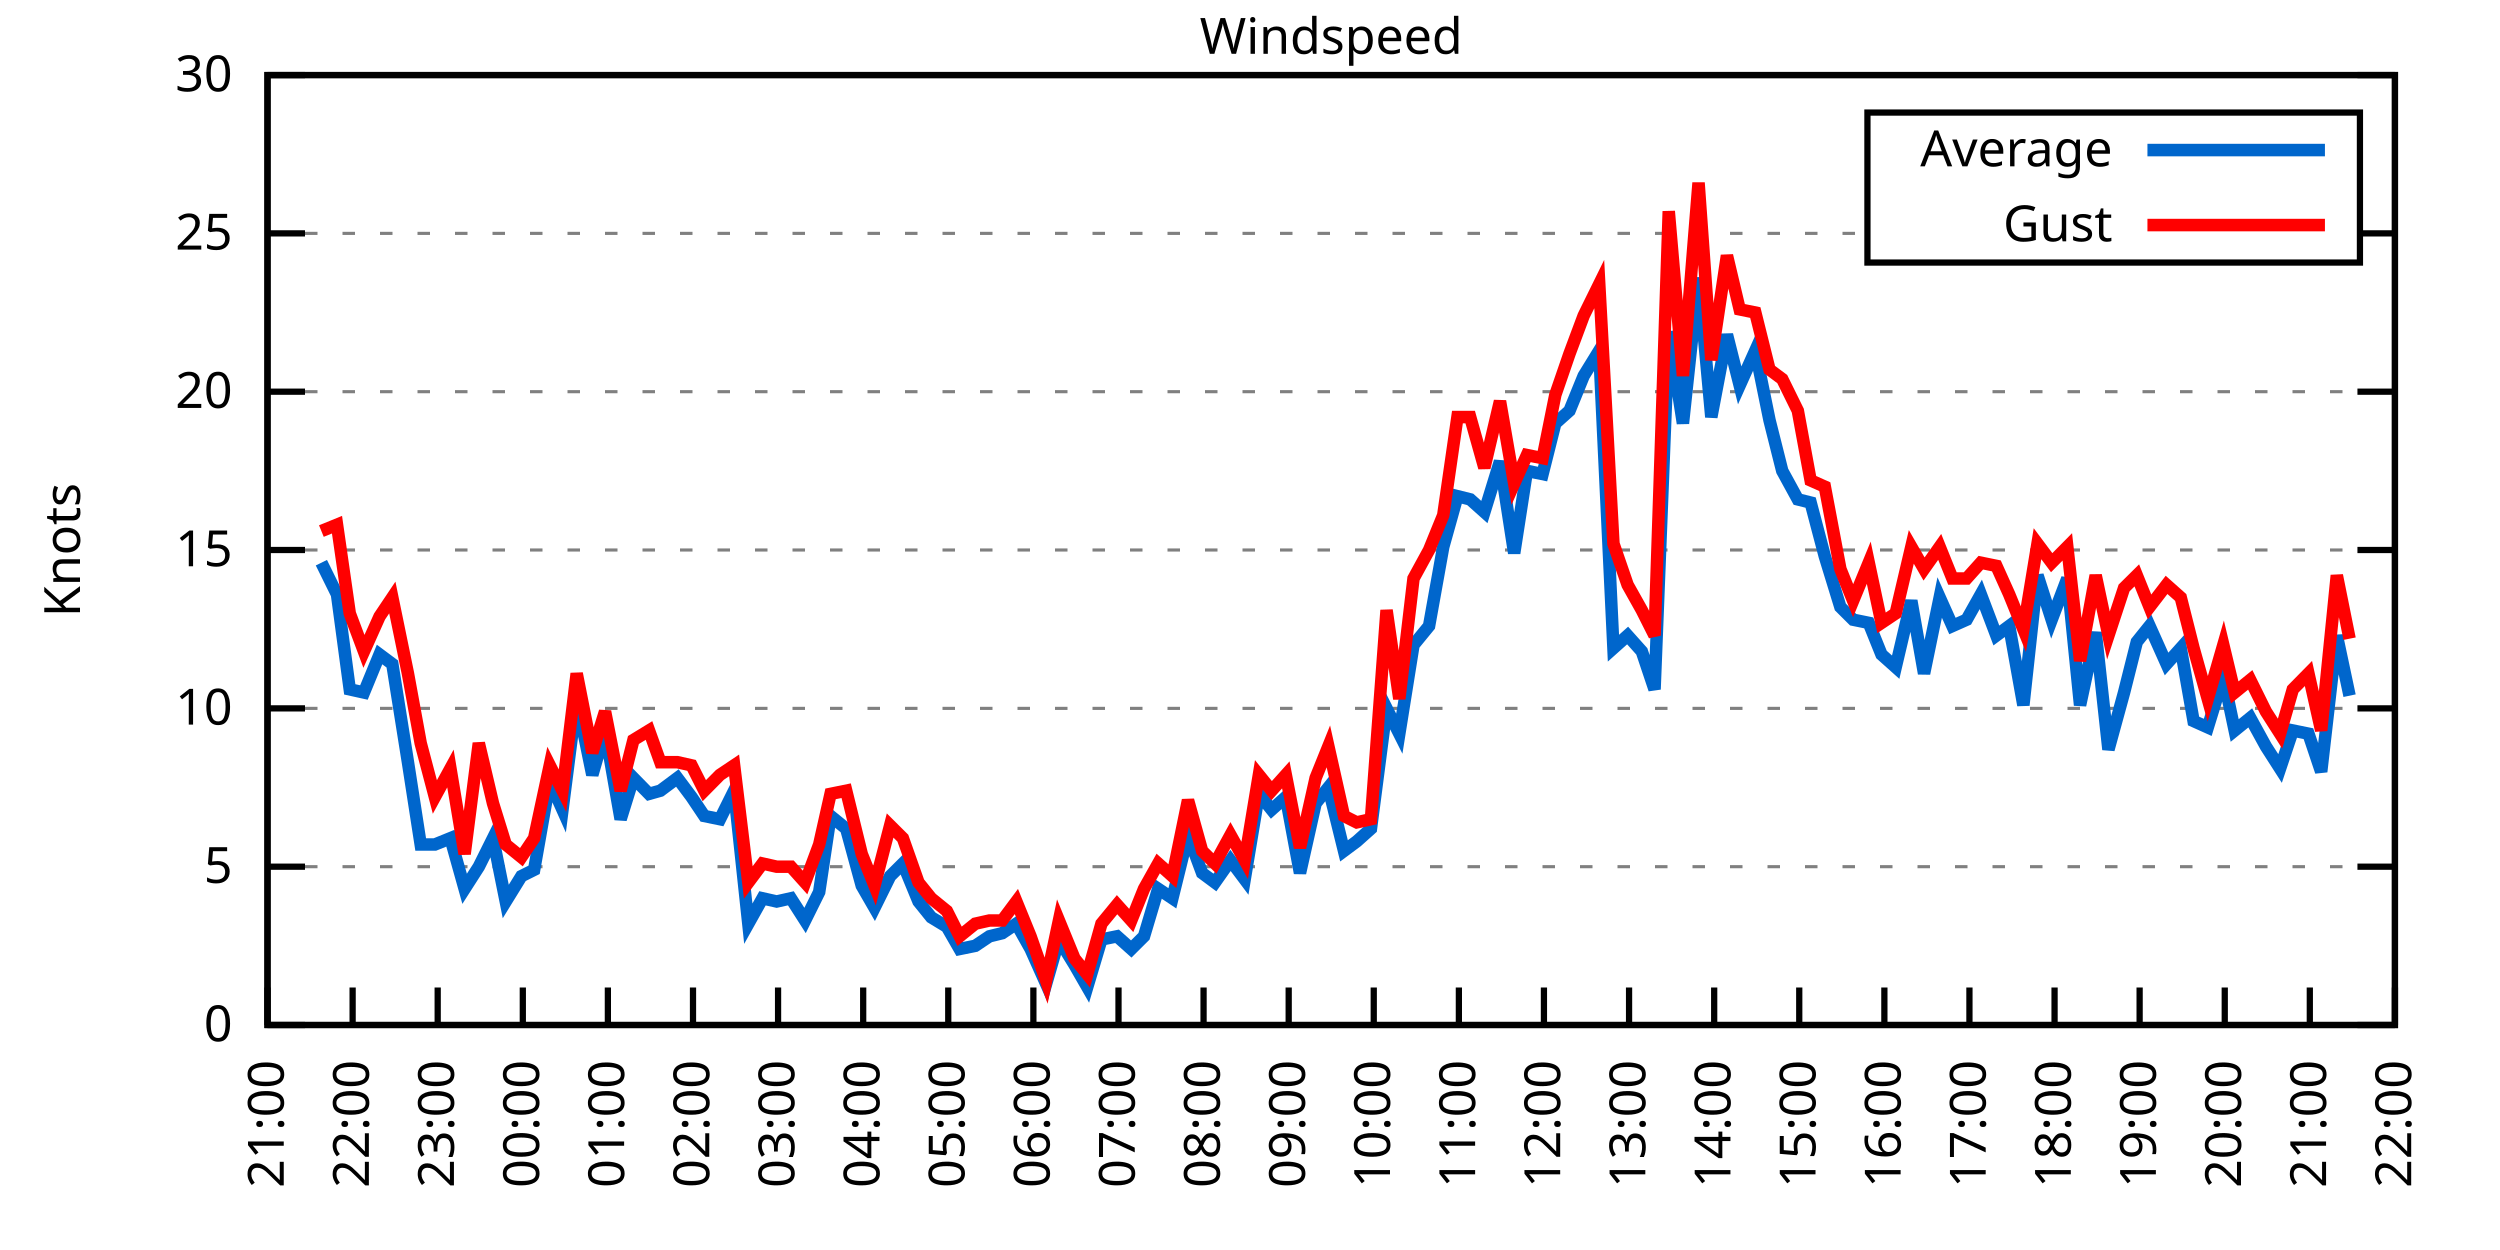
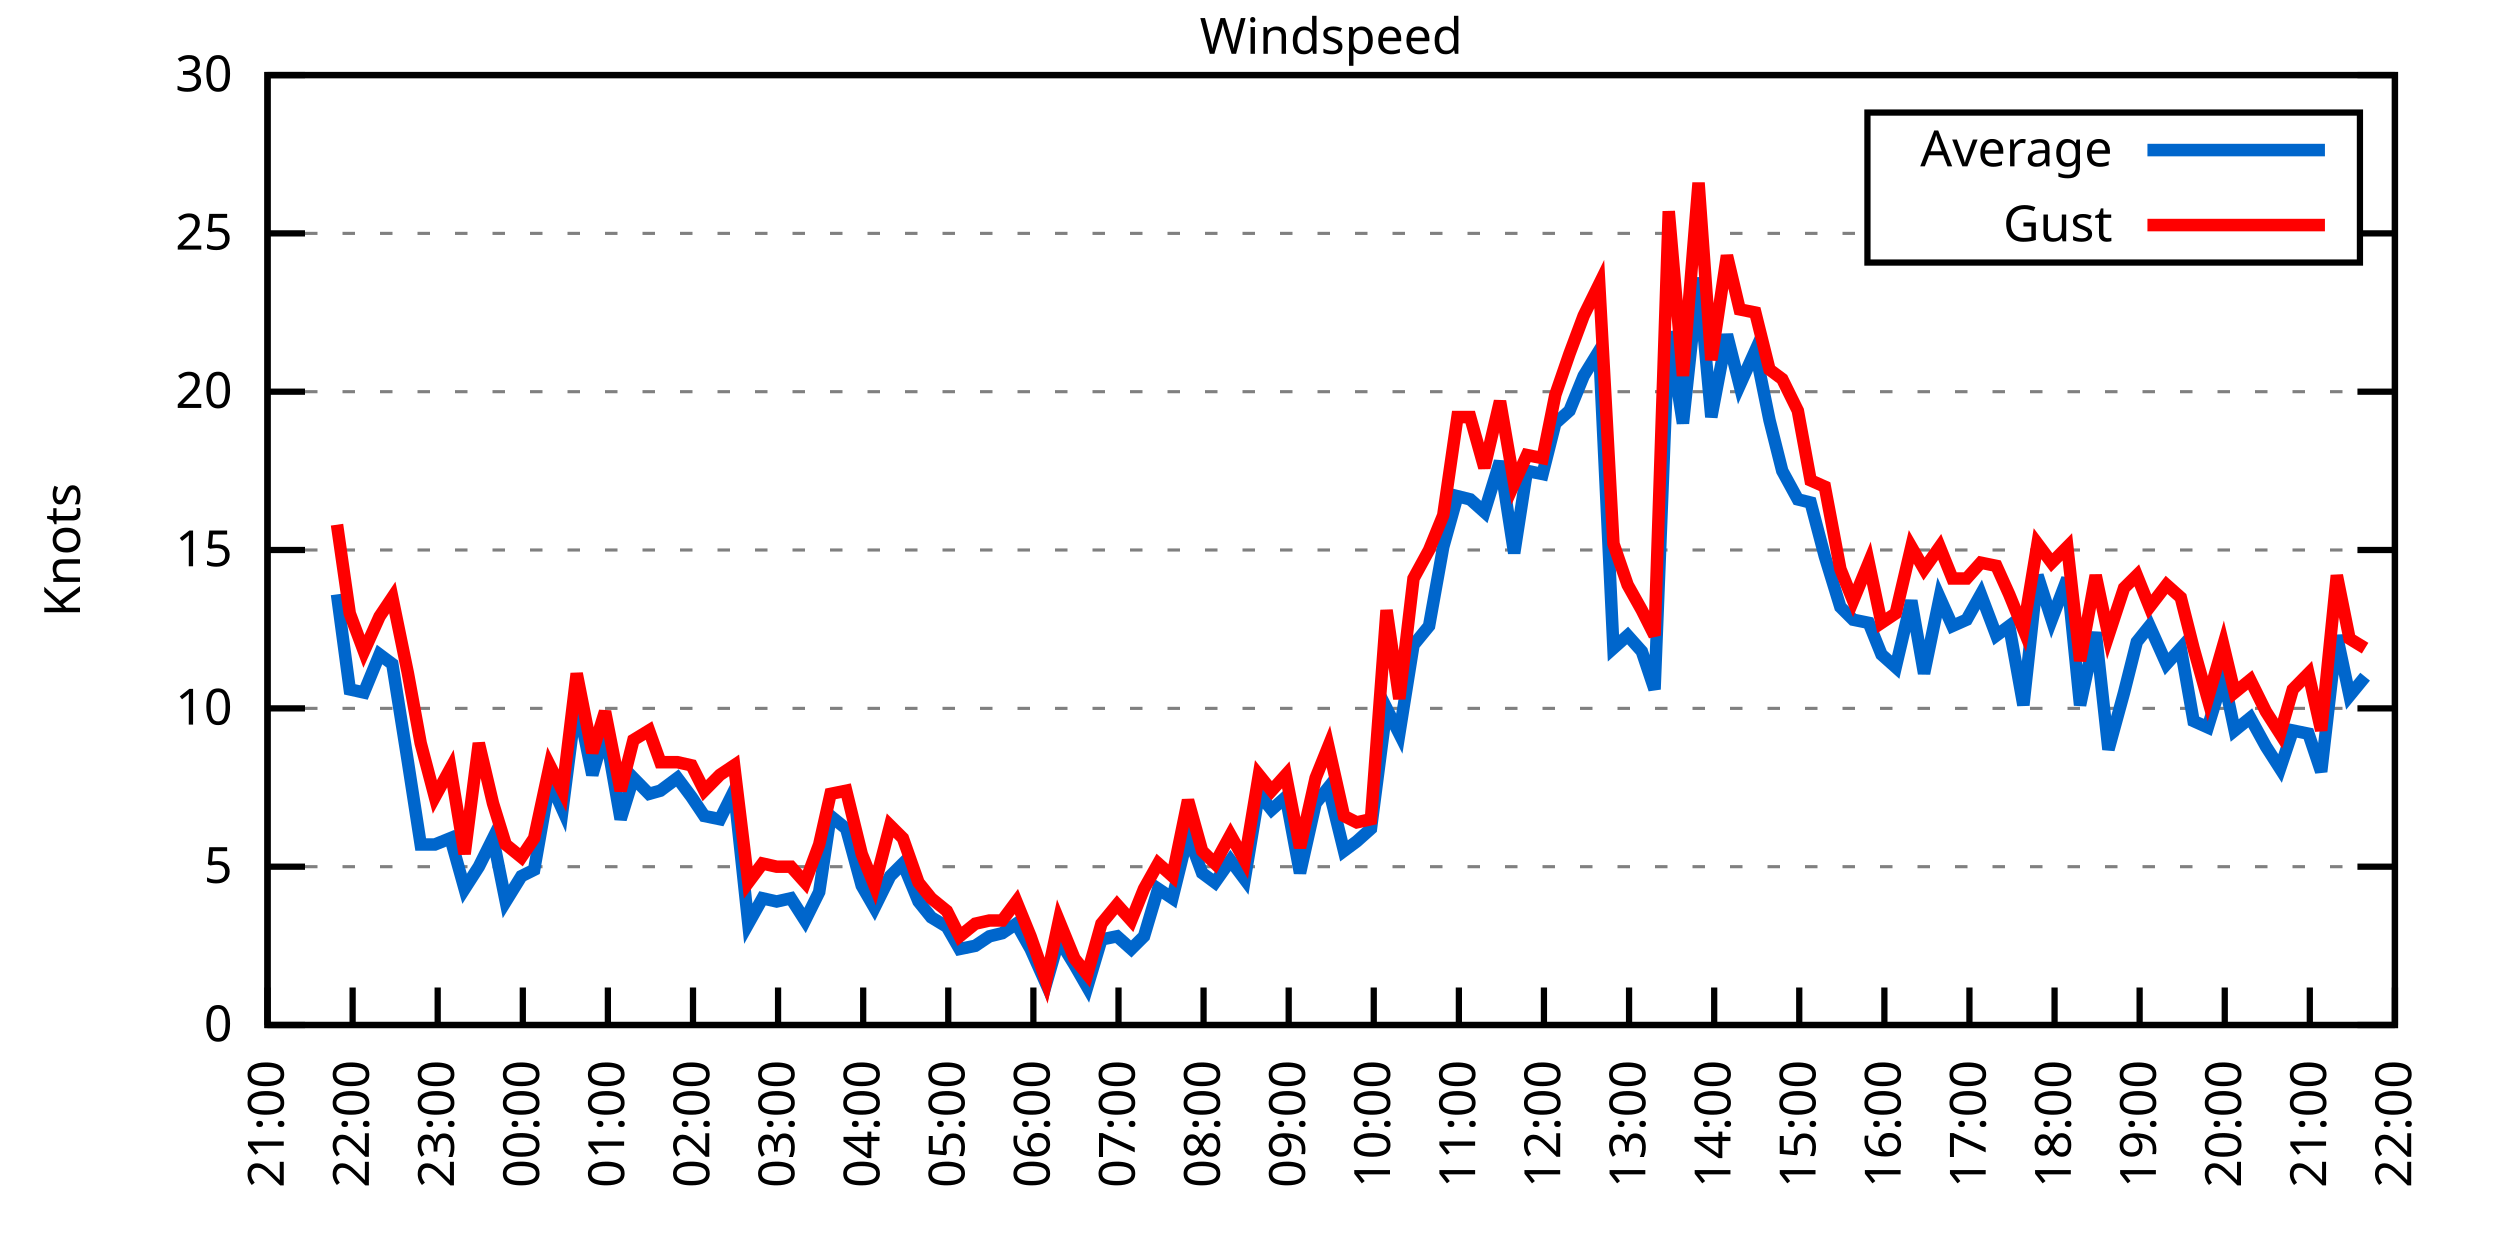
<svg xmlns="http://www.w3.org/2000/svg" xmlns:xlink="http://www.w3.org/1999/xlink" width="400" height="200" viewBox="0 0 400 200">
  <g id="gnuplot_canvas">
    <rect x="0" y="0" width="400" height="200" fill="none" />
    <defs>
      <circle id="gpDot" r="0.5" stroke-width="0.5" stroke="currentColor" />
      <path id="gpPt0" stroke-width="0.333" stroke="currentColor" d="M-1,0 h2 M0,-1 v2" />
      <path id="gpPt1" stroke-width="0.333" stroke="currentColor" d="M-1,-1 L1,1 M1,-1 L-1,1" />
      <path id="gpPt2" stroke-width="0.333" stroke="currentColor" d="M-1,0 L1,0 M0,-1 L0,1 M-1,-1 L1,1 M-1,1 L1,-1" />
      <rect id="gpPt3" stroke-width="0.333" stroke="currentColor" x="-1" y="-1" width="2" height="2" />
      <rect id="gpPt4" stroke-width="0.333" stroke="currentColor" fill="currentColor" x="-1" y="-1" width="2" height="2" />
      <circle id="gpPt5" stroke-width="0.333" stroke="currentColor" cx="0" cy="0" r="1" />
      <use xlink:href="#gpPt5" id="gpPt6" fill="currentColor" stroke="none" />
      <path id="gpPt7" stroke-width="0.333" stroke="currentColor" d="M0,-1.33 L-1.33,0.67 L1.33,0.67 z" />
      <use xlink:href="#gpPt7" id="gpPt8" fill="currentColor" stroke="none" />
      <use xlink:href="#gpPt7" id="gpPt9" stroke="currentColor" transform="rotate(180)" />
      <use xlink:href="#gpPt9" id="gpPt10" fill="currentColor" stroke="none" />
      <use xlink:href="#gpPt3" id="gpPt11" stroke="currentColor" transform="rotate(45)" />
      <use xlink:href="#gpPt11" id="gpPt12" fill="currentColor" stroke="none" />
      <path id="gpPt13" stroke-width="0.333" stroke="currentColor" d="M0,1.330 L1.265,0.411 L0.782,-1.067 L-0.782,-1.076 L-1.265,0.411 z" />
      <use xlink:href="#gpPt13" id="gpPt14" fill="currentColor" stroke="none" />
      <filter id="textbox" filterUnits="objectBoundingBox" x="0" y="0" height="1" width="1">
        <feFlood flood-color="white" flood-opacity="1" result="bgnd" />
        <feComposite in="SourceGraphic" in2="bgnd" operator="atop" />
      </filter>
      <filter id="greybox" filterUnits="objectBoundingBox" x="0" y="0" height="1" width="1">
        <feFlood flood-color="lightgrey" flood-opacity="1" result="grey" />
        <feComposite in="SourceGraphic" in2="grey" operator="atop" />
      </filter>
    </defs>
    <g fill="none" color="white" stroke="currentColor" stroke-width="1.00" stroke-linecap="butt" stroke-linejoin="miter">
</g>
    <g fill="none" color="black" stroke="currentColor" stroke-width="1.00" stroke-linecap="butt" stroke-linejoin="miter">
      <g stroke="none" shape-rendering="crispEdges">
        <polygon fill="rgb(255, 255, 255)" points="42.80,164.00 383.18,164.00 383.18,12.02 42.80,12.02 " />
      </g>
    </g>
    <g fill="none" color="black" stroke="currentColor" stroke-width="1.00" stroke-linecap="butt" stroke-linejoin="miter">
</g>
    <g fill="none" color="black" stroke="black" stroke-width="0.50" stroke-linecap="butt" stroke-linejoin="miter">
</g>
    <g fill="none" color="gray" stroke="currentColor" stroke-width="0.50" stroke-linecap="butt" stroke-linejoin="miter">
      <path stroke="gray" stroke-dasharray="2,4" class="gridline" d="M42.80,164.00 L383.19,164.00  " />
    </g>
    <g fill="none" color="gray" stroke="gray" stroke-width="1.00" stroke-linecap="butt" stroke-linejoin="miter">
</g>
    <g fill="none" color="black" stroke="currentColor" stroke-width="1.00" stroke-linecap="butt" stroke-linejoin="miter">
      <path stroke="black" d="M42.80,164.00 L48.80,164.00 M383.19,164.00 L377.19,164.00  " />
      <g transform="translate(37.20,166.60)" stroke="none" fill="black" font-family="Sans" font-size="8.00" text-anchor="end">
        <text>
          <tspan font-family="Sans"> 0</tspan>
        </text>
      </g>
    </g>
    <g fill="none" color="black" stroke="currentColor" stroke-width="1.00" stroke-linecap="butt" stroke-linejoin="miter">
</g>
    <g fill="none" color="black" stroke="black" stroke-width="0.50" stroke-linecap="butt" stroke-linejoin="miter">
</g>
    <g fill="none" color="gray" stroke="currentColor" stroke-width="0.50" stroke-linecap="butt" stroke-linejoin="miter">
      <path stroke="gray" stroke-dasharray="2,4" class="gridline" d="M42.80,138.67 L383.19,138.67  " />
    </g>
    <g fill="none" color="gray" stroke="gray" stroke-width="1.00" stroke-linecap="butt" stroke-linejoin="miter">
</g>
    <g fill="none" color="black" stroke="currentColor" stroke-width="1.00" stroke-linecap="butt" stroke-linejoin="miter">
      <path stroke="black" d="M42.80,138.67 L48.80,138.67 M383.19,138.67 L377.19,138.67  " />
      <g transform="translate(37.20,141.27)" stroke="none" fill="black" font-family="Sans" font-size="8.00" text-anchor="end">
        <text>
          <tspan font-family="Sans"> 5</tspan>
        </text>
      </g>
    </g>
    <g fill="none" color="black" stroke="currentColor" stroke-width="1.00" stroke-linecap="butt" stroke-linejoin="miter">
</g>
    <g fill="none" color="black" stroke="black" stroke-width="0.50" stroke-linecap="butt" stroke-linejoin="miter">
</g>
    <g fill="none" color="gray" stroke="currentColor" stroke-width="0.50" stroke-linecap="butt" stroke-linejoin="miter">
      <path stroke="gray" stroke-dasharray="2,4" class="gridline" d="M42.80,113.34 L383.19,113.34  " />
    </g>
    <g fill="none" color="gray" stroke="gray" stroke-width="1.00" stroke-linecap="butt" stroke-linejoin="miter">
</g>
    <g fill="none" color="black" stroke="currentColor" stroke-width="1.00" stroke-linecap="butt" stroke-linejoin="miter">
      <path stroke="black" d="M42.80,113.34 L48.80,113.34 M383.19,113.34 L377.19,113.34  " />
      <g transform="translate(37.20,115.94)" stroke="none" fill="black" font-family="Sans" font-size="8.00" text-anchor="end">
        <text>
          <tspan font-family="Sans"> 10</tspan>
        </text>
      </g>
    </g>
    <g fill="none" color="black" stroke="currentColor" stroke-width="1.00" stroke-linecap="butt" stroke-linejoin="miter">
</g>
    <g fill="none" color="black" stroke="black" stroke-width="0.50" stroke-linecap="butt" stroke-linejoin="miter">
</g>
    <g fill="none" color="gray" stroke="currentColor" stroke-width="0.50" stroke-linecap="butt" stroke-linejoin="miter">
      <path stroke="gray" stroke-dasharray="2,4" class="gridline" d="M42.80,88.00 L383.19,88.00  " />
    </g>
    <g fill="none" color="gray" stroke="gray" stroke-width="1.00" stroke-linecap="butt" stroke-linejoin="miter">
</g>
    <g fill="none" color="black" stroke="currentColor" stroke-width="1.00" stroke-linecap="butt" stroke-linejoin="miter">
      <path stroke="black" d="M42.80,88.00 L48.80,88.00 M383.19,88.00 L377.19,88.00  " />
      <g transform="translate(37.20,90.60)" stroke="none" fill="black" font-family="Sans" font-size="8.00" text-anchor="end">
        <text>
          <tspan font-family="Sans"> 15</tspan>
        </text>
      </g>
    </g>
    <g fill="none" color="black" stroke="currentColor" stroke-width="1.00" stroke-linecap="butt" stroke-linejoin="miter">
</g>
    <g fill="none" color="black" stroke="black" stroke-width="0.50" stroke-linecap="butt" stroke-linejoin="miter">
</g>
    <g fill="none" color="gray" stroke="currentColor" stroke-width="0.50" stroke-linecap="butt" stroke-linejoin="miter">
      <path stroke="gray" stroke-dasharray="2,4" class="gridline" d="M42.80,62.67 L383.19,62.67  " />
    </g>
    <g fill="none" color="gray" stroke="gray" stroke-width="1.00" stroke-linecap="butt" stroke-linejoin="miter">
</g>
    <g fill="none" color="black" stroke="currentColor" stroke-width="1.00" stroke-linecap="butt" stroke-linejoin="miter">
      <path stroke="black" d="M42.80,62.67 L48.80,62.67 M383.19,62.67 L377.19,62.67  " />
      <g transform="translate(37.20,65.27)" stroke="none" fill="black" font-family="Sans" font-size="8.00" text-anchor="end">
        <text>
          <tspan font-family="Sans"> 20</tspan>
        </text>
      </g>
    </g>
    <g fill="none" color="black" stroke="currentColor" stroke-width="1.00" stroke-linecap="butt" stroke-linejoin="miter">
</g>
    <g fill="none" color="black" stroke="black" stroke-width="0.50" stroke-linecap="butt" stroke-linejoin="miter">
</g>
    <g fill="none" color="gray" stroke="currentColor" stroke-width="0.50" stroke-linecap="butt" stroke-linejoin="miter">
      <path stroke="gray" stroke-dasharray="2,4" class="gridline" d="M42.80,37.34 L298.79,37.34 M377.59,37.34 L383.19,37.34  " />
    </g>
    <g fill="none" color="gray" stroke="gray" stroke-width="1.00" stroke-linecap="butt" stroke-linejoin="miter">
</g>
    <g fill="none" color="black" stroke="currentColor" stroke-width="1.00" stroke-linecap="butt" stroke-linejoin="miter">
      <path stroke="black" d="M42.80,37.34 L48.80,37.34 M383.19,37.34 L377.19,37.34  " />
      <g transform="translate(37.20,39.94)" stroke="none" fill="black" font-family="Sans" font-size="8.00" text-anchor="end">
        <text>
          <tspan font-family="Sans"> 25</tspan>
        </text>
      </g>
    </g>
    <g fill="none" color="black" stroke="currentColor" stroke-width="1.00" stroke-linecap="butt" stroke-linejoin="miter">
</g>
    <g fill="none" color="black" stroke="black" stroke-width="0.50" stroke-linecap="butt" stroke-linejoin="miter">
</g>
    <g fill="none" color="gray" stroke="currentColor" stroke-width="0.50" stroke-linecap="butt" stroke-linejoin="miter">
      <path stroke="gray" stroke-dasharray="2,4" class="gridline" d="M42.80,12.01 L383.19,12.01  " />
    </g>
    <g fill="none" color="gray" stroke="gray" stroke-width="1.00" stroke-linecap="butt" stroke-linejoin="miter">
</g>
    <g fill="none" color="black" stroke="currentColor" stroke-width="1.00" stroke-linecap="butt" stroke-linejoin="miter">
      <path stroke="black" d="M42.80,12.01 L48.80,12.01 M383.19,12.01 L377.19,12.01  " />
      <g transform="translate(37.20,14.61)" stroke="none" fill="black" font-family="Sans" font-size="8.00" text-anchor="end">
        <text>
          <tspan font-family="Sans"> 30</tspan>
        </text>
      </g>
    </g>
    <g fill="none" color="black" stroke="currentColor" stroke-width="1.00" stroke-linecap="butt" stroke-linejoin="miter">
      <path stroke="black" d="M42.80,164.00 L42.80,158.00  " />
      <g transform="translate(45.40,169.60) rotate(270.00)" stroke="none" fill="black" font-family="Sans" font-size="8.00" text-anchor="end">
        <text>
          <tspan font-family="Sans">21:00</tspan>
        </text>
      </g>
    </g>
    <g fill="none" color="black" stroke="currentColor" stroke-width="1.00" stroke-linecap="butt" stroke-linejoin="miter">
      <path stroke="black" d="M56.42,164.00 L56.42,158.00  " />
      <g transform="translate(59.02,169.60) rotate(270.00)" stroke="none" fill="black" font-family="Sans" font-size="8.00" text-anchor="end">
        <text>
          <tspan font-family="Sans">22:00</tspan>
        </text>
      </g>
    </g>
    <g fill="none" color="black" stroke="currentColor" stroke-width="1.00" stroke-linecap="butt" stroke-linejoin="miter">
      <path stroke="black" d="M70.03,164.00 L70.03,158.00  " />
      <g transform="translate(72.63,169.60) rotate(270.00)" stroke="none" fill="black" font-family="Sans" font-size="8.00" text-anchor="end">
        <text>
          <tspan font-family="Sans">23:00</tspan>
        </text>
      </g>
    </g>
    <g fill="none" color="black" stroke="currentColor" stroke-width="1.00" stroke-linecap="butt" stroke-linejoin="miter">
      <path stroke="black" d="M83.65,164.00 L83.65,158.00  " />
      <g transform="translate(86.25,169.60) rotate(270.00)" stroke="none" fill="black" font-family="Sans" font-size="8.00" text-anchor="end">
        <text>
          <tspan font-family="Sans">00:00</tspan>
        </text>
      </g>
    </g>
    <g fill="none" color="black" stroke="currentColor" stroke-width="1.00" stroke-linecap="butt" stroke-linejoin="miter">
      <path stroke="black" d="M97.26,164.00 L97.26,158.00  " />
      <g transform="translate(99.86,169.60) rotate(270.00)" stroke="none" fill="black" font-family="Sans" font-size="8.00" text-anchor="end">
        <text>
          <tspan font-family="Sans">01:00</tspan>
        </text>
      </g>
    </g>
    <g fill="none" color="black" stroke="currentColor" stroke-width="1.00" stroke-linecap="butt" stroke-linejoin="miter">
      <path stroke="black" d="M110.88,164.00 L110.88,158.00  " />
      <g transform="translate(113.48,169.60) rotate(270.00)" stroke="none" fill="black" font-family="Sans" font-size="8.00" text-anchor="end">
        <text>
          <tspan font-family="Sans">02:00</tspan>
        </text>
      </g>
    </g>
    <g fill="none" color="black" stroke="currentColor" stroke-width="1.00" stroke-linecap="butt" stroke-linejoin="miter">
      <path stroke="black" d="M124.49,164.00 L124.49,158.00  " />
      <g transform="translate(127.09,169.60) rotate(270.00)" stroke="none" fill="black" font-family="Sans" font-size="8.00" text-anchor="end">
        <text>
          <tspan font-family="Sans">03:00</tspan>
        </text>
      </g>
    </g>
    <g fill="none" color="black" stroke="currentColor" stroke-width="1.00" stroke-linecap="butt" stroke-linejoin="miter">
      <path stroke="black" d="M138.11,164.00 L138.11,158.00  " />
      <g transform="translate(140.71,169.60) rotate(270.00)" stroke="none" fill="black" font-family="Sans" font-size="8.00" text-anchor="end">
        <text>
          <tspan font-family="Sans">04:00</tspan>
        </text>
      </g>
    </g>
    <g fill="none" color="black" stroke="currentColor" stroke-width="1.00" stroke-linecap="butt" stroke-linejoin="miter">
      <path stroke="black" d="M151.72,164.00 L151.72,158.00  " />
      <g transform="translate(154.32,169.60) rotate(270.00)" stroke="none" fill="black" font-family="Sans" font-size="8.00" text-anchor="end">
        <text>
          <tspan font-family="Sans">05:00</tspan>
        </text>
      </g>
    </g>
    <g fill="none" color="black" stroke="currentColor" stroke-width="1.00" stroke-linecap="butt" stroke-linejoin="miter">
      <path stroke="black" d="M165.34,164.00 L165.34,158.00  " />
      <g transform="translate(167.94,169.60) rotate(270.00)" stroke="none" fill="black" font-family="Sans" font-size="8.00" text-anchor="end">
        <text>
          <tspan font-family="Sans">06:00</tspan>
        </text>
      </g>
    </g>
    <g fill="none" color="black" stroke="currentColor" stroke-width="1.00" stroke-linecap="butt" stroke-linejoin="miter">
      <path stroke="black" d="M178.96,164.00 L178.96,158.00  " />
      <g transform="translate(181.56,169.60) rotate(270.00)" stroke="none" fill="black" font-family="Sans" font-size="8.00" text-anchor="end">
        <text>
          <tspan font-family="Sans">07:00</tspan>
        </text>
      </g>
    </g>
    <g fill="none" color="black" stroke="currentColor" stroke-width="1.00" stroke-linecap="butt" stroke-linejoin="miter">
      <path stroke="black" d="M192.57,164.00 L192.57,158.00  " />
      <g transform="translate(195.17,169.60) rotate(270.00)" stroke="none" fill="black" font-family="Sans" font-size="8.00" text-anchor="end">
        <text>
          <tspan font-family="Sans">08:00</tspan>
        </text>
      </g>
    </g>
    <g fill="none" color="black" stroke="currentColor" stroke-width="1.00" stroke-linecap="butt" stroke-linejoin="miter">
      <path stroke="black" d="M206.19,164.00 L206.19,158.00  " />
      <g transform="translate(208.79,169.60) rotate(270.00)" stroke="none" fill="black" font-family="Sans" font-size="8.00" text-anchor="end">
        <text>
          <tspan font-family="Sans">09:00</tspan>
        </text>
      </g>
    </g>
    <g fill="none" color="black" stroke="currentColor" stroke-width="1.00" stroke-linecap="butt" stroke-linejoin="miter">
      <path stroke="black" d="M219.80,164.00 L219.80,158.00  " />
      <g transform="translate(222.40,169.60) rotate(270.00)" stroke="none" fill="black" font-family="Sans" font-size="8.00" text-anchor="end">
        <text>
          <tspan font-family="Sans">10:00</tspan>
        </text>
      </g>
    </g>
    <g fill="none" color="black" stroke="currentColor" stroke-width="1.00" stroke-linecap="butt" stroke-linejoin="miter">
      <path stroke="black" d="M233.42,164.00 L233.42,158.00  " />
      <g transform="translate(236.02,169.60) rotate(270.00)" stroke="none" fill="black" font-family="Sans" font-size="8.00" text-anchor="end">
        <text>
          <tspan font-family="Sans">11:00</tspan>
        </text>
      </g>
    </g>
    <g fill="none" color="black" stroke="currentColor" stroke-width="1.00" stroke-linecap="butt" stroke-linejoin="miter">
      <path stroke="black" d="M247.03,164.00 L247.03,158.00  " />
      <g transform="translate(249.63,169.60) rotate(270.00)" stroke="none" fill="black" font-family="Sans" font-size="8.00" text-anchor="end">
        <text>
          <tspan font-family="Sans">12:00</tspan>
        </text>
      </g>
    </g>
    <g fill="none" color="black" stroke="currentColor" stroke-width="1.00" stroke-linecap="butt" stroke-linejoin="miter">
      <path stroke="black" d="M260.65,164.00 L260.65,158.00  " />
      <g transform="translate(263.25,169.60) rotate(270.00)" stroke="none" fill="black" font-family="Sans" font-size="8.00" text-anchor="end">
        <text>
          <tspan font-family="Sans">13:00</tspan>
        </text>
      </g>
    </g>
    <g fill="none" color="black" stroke="currentColor" stroke-width="1.00" stroke-linecap="butt" stroke-linejoin="miter">
      <path stroke="black" d="M274.27,164.00 L274.27,158.00  " />
      <g transform="translate(276.87,169.60) rotate(270.00)" stroke="none" fill="black" font-family="Sans" font-size="8.00" text-anchor="end">
        <text>
          <tspan font-family="Sans">14:00</tspan>
        </text>
      </g>
    </g>
    <g fill="none" color="black" stroke="currentColor" stroke-width="1.00" stroke-linecap="butt" stroke-linejoin="miter">
      <path stroke="black" d="M287.88,164.00 L287.88,158.00  " />
      <g transform="translate(290.48,169.60) rotate(270.00)" stroke="none" fill="black" font-family="Sans" font-size="8.00" text-anchor="end">
        <text>
          <tspan font-family="Sans">15:00</tspan>
        </text>
      </g>
    </g>
    <g fill="none" color="black" stroke="currentColor" stroke-width="1.00" stroke-linecap="butt" stroke-linejoin="miter">
      <path stroke="black" d="M301.50,164.00 L301.50,158.00  " />
      <g transform="translate(304.10,169.60) rotate(270.00)" stroke="none" fill="black" font-family="Sans" font-size="8.00" text-anchor="end">
        <text>
          <tspan font-family="Sans">16:00</tspan>
        </text>
      </g>
    </g>
    <g fill="none" color="black" stroke="currentColor" stroke-width="1.00" stroke-linecap="butt" stroke-linejoin="miter">
      <path stroke="black" d="M315.11,164.00 L315.11,158.00  " />
      <g transform="translate(317.71,169.60) rotate(270.00)" stroke="none" fill="black" font-family="Sans" font-size="8.00" text-anchor="end">
        <text>
          <tspan font-family="Sans">17:00</tspan>
        </text>
      </g>
    </g>
    <g fill="none" color="black" stroke="currentColor" stroke-width="1.00" stroke-linecap="butt" stroke-linejoin="miter">
      <path stroke="black" d="M328.73,164.00 L328.73,158.00  " />
      <g transform="translate(331.33,169.60) rotate(270.00)" stroke="none" fill="black" font-family="Sans" font-size="8.00" text-anchor="end">
        <text>
          <tspan font-family="Sans">18:00</tspan>
        </text>
      </g>
    </g>
    <g fill="none" color="black" stroke="currentColor" stroke-width="1.00" stroke-linecap="butt" stroke-linejoin="miter">
      <path stroke="black" d="M342.34,164.00 L342.34,158.00  " />
      <g transform="translate(344.94,169.60) rotate(270.00)" stroke="none" fill="black" font-family="Sans" font-size="8.00" text-anchor="end">
        <text>
          <tspan font-family="Sans">19:00</tspan>
        </text>
      </g>
    </g>
    <g fill="none" color="black" stroke="currentColor" stroke-width="1.00" stroke-linecap="butt" stroke-linejoin="miter">
      <path stroke="black" d="M355.96,164.00 L355.96,158.00  " />
      <g transform="translate(358.56,169.60) rotate(270.00)" stroke="none" fill="black" font-family="Sans" font-size="8.00" text-anchor="end">
        <text>
          <tspan font-family="Sans">20:00</tspan>
        </text>
      </g>
    </g>
    <g fill="none" color="black" stroke="currentColor" stroke-width="1.00" stroke-linecap="butt" stroke-linejoin="miter">
      <path stroke="black" d="M369.57,164.00 L369.57,158.00  " />
      <g transform="translate(372.17,169.60) rotate(270.00)" stroke="none" fill="black" font-family="Sans" font-size="8.00" text-anchor="end">
        <text>
          <tspan font-family="Sans">21:00</tspan>
        </text>
      </g>
    </g>
    <g fill="none" color="black" stroke="currentColor" stroke-width="1.00" stroke-linecap="butt" stroke-linejoin="miter">
      <path stroke="black" d="M383.19,164.00 L383.19,158.00  " />
      <g transform="translate(385.79,169.60) rotate(270.00)" stroke="none" fill="black" font-family="Sans" font-size="8.00" text-anchor="end">
        <text>
          <tspan font-family="Sans">22:00</tspan>
        </text>
      </g>
    </g>
    <g fill="none" color="black" stroke="currentColor" stroke-width="1.00" stroke-linecap="butt" stroke-linejoin="miter">
</g>
    <g fill="none" color="black" stroke="currentColor" stroke-width="1.00" stroke-linecap="butt" stroke-linejoin="miter">
      <path stroke="black" d="M42.80,12.01 L42.80,164.00 L383.19,164.00 L383.19,12.01 L42.80,12.01 Z  " />
    </g>
    <g fill="none" color="black" stroke="currentColor" stroke-width="1.00" stroke-linecap="butt" stroke-linejoin="miter">
</g>
    <g fill="none" color="black" stroke="currentColor" stroke-width="1.00" stroke-linecap="butt" stroke-linejoin="miter">
      <path stroke="black" d="M298.79,42.01 L298.79,18.01 L377.59,18.01 L377.59,42.01 L298.79,42.01 Z  " />
    </g>
    <g id="Windspeed_plot_1">
      <g fill="none" color="white" stroke="black" stroke-width="2.00" stroke-linecap="butt" stroke-linejoin="miter">
</g>
      <g fill="none" color="black" stroke="currentColor" stroke-width="2.00" stroke-linecap="butt" stroke-linejoin="miter">
        <g transform="translate(337.99,26.61)" stroke="none" fill="black" font-family="Sans" font-size="8.00" text-anchor="end">
          <text>
            <tspan font-family="Sans">Average</tspan>
          </text>
        </g>
      </g>
      <g fill="none" color="black" stroke="currentColor" stroke-width="2.00" stroke-linecap="butt" stroke-linejoin="miter">
-         <path stroke="rgb(  0, 102, 204)" d="M343.59,24.01 L371.99,24.01 M51.42,90.03 L53.92,95.10 L55.96,110.30 L58.23,110.80 L60.73,104.72 L62.77,106.24   L65.27,121.95 L67.31,135.12 L69.58,135.12 L72.07,134.11 L74.34,142.21 L76.61,138.67 L78.88,134.11 L80.92,144.24   L83.42,140.19 L85.46,139.17 L87.96,124.99 L90.00,129.55 L92.27,111.82 L94.77,123.98 L96.81,116.88 L99.30,131.07   L101.35,124.48 L103.84,127.02 L105.66,126.51 L108.38,124.48 L110.65,127.52 L112.69,130.56 L115.19,131.07 L117.46,126.51   L119.73,147.79 L122.00,143.73 L124.27,144.24 L126.54,143.73 L128.81,147.28 L131.07,142.72 L132.89,130.56 L135.39,132.59   L137.88,141.71 L139.92,145.25 L142.42,140.19 L144.46,138.16 L146.96,144.24 L149.00,146.77 L151.50,148.29 L153.54,151.84   L156.04,151.33 L158.31,149.81 L160.35,149.31 L162.62,147.79 L164.89,151.84 L167.38,157.41 L169.43,150.32 L171.92,154.37   L173.96,157.92 L176.23,150.32 L178.73,149.81 L181.00,151.84 L183.04,149.81 L185.31,142.21 L187.58,143.73 L190.08,133.60   L192.34,139.68 L194.39,141.20 L196.88,137.66 L199.15,140.69 L201.42,127.02 L203.46,129.55 L205.73,127.52 L208.00,139.68   L210.50,128.54 L212.54,126.00 L215.04,136.14 L217.08,134.62 L219.35,132.59 L221.85,113.34 L223.89,117.39 L226.16,103.20   L228.65,100.16 L230.92,87.50 L233.19,79.39 L235.23,79.90 L237.50,81.93 L240.00,73.82 L242.27,88.51 L244.31,75.34   L246.81,75.85 L248.85,67.74 L251.12,65.71 L253.39,60.14 L255.88,56.09 L258.15,103.71 L260.42,101.68 L262.69,104.22   L264.73,110.30 L267.00,53.05 L269.27,67.74 L271.77,44.43 L273.81,66.73 L276.31,53.55 L278.35,61.66 L280.85,56.09   L283.12,67.23 L285.16,75.34 L287.65,79.90 L289.70,80.41 L291.97,89.02 L294.46,97.12 L296.50,99.15 L299.00,99.66   L301.04,104.72 L303.31,106.75 L305.81,96.11 L307.85,107.76 L310.35,95.60 L312.39,100.16 L314.66,99.15 L316.93,95.10   L319.42,101.68 L321.47,100.16 L323.74,112.83 L326.00,92.06 L328.27,99.15 L330.77,92.56 L332.81,112.83 L335.31,101.18   L337.35,119.92 L339.85,110.80 L341.89,102.70 L343.93,100.16 L346.65,106.24 L348.92,103.71 L350.97,115.36 L353.24,116.38   L355.73,108.27 L357.55,116.88 L360.04,114.86 L362.54,119.42 L364.81,122.96 L366.85,116.88 L369.35,117.39 L371.39,123.47   L373.89,101.68 L375.93,111.31  " />
+         <path stroke="rgb(  0, 102, 204)" d="M343.59,24.01 L371.99,24.01 M53.92,95.10 L55.96,110.30 L58.23,110.80 L60.73,104.72 L62.77,106.24 L65.27,121.95   L67.31,135.12 L69.58,135.12 L72.07,134.11 L74.34,142.21 L76.61,138.67 L78.88,134.11 L80.92,144.24 L83.42,140.19   L85.46,139.17 L87.96,124.99 L90.00,129.55 L92.27,111.82 L94.77,123.98 L96.81,116.88 L99.30,131.07 L101.35,124.48   L103.84,127.02 L105.66,126.51 L108.38,124.48 L110.65,127.52 L112.69,130.56 L115.19,131.07 L117.46,126.51 L119.73,147.79   L122.00,143.73 L124.27,144.24 L126.54,143.73 L128.81,147.28 L131.07,142.72 L132.89,130.56 L135.39,132.59 L137.88,141.71   L139.92,145.25 L142.42,140.19 L144.46,138.16 L146.96,144.24 L149.00,146.77 L151.50,148.29 L153.54,151.84 L156.04,151.33   L158.31,149.81 L160.35,149.31 L162.62,147.79 L164.89,151.84 L167.38,157.41 L169.43,150.32 L171.92,154.37 L173.96,157.92   L176.23,150.32 L178.73,149.81 L181.00,151.84 L183.04,149.81 L185.31,142.21 L187.58,143.73 L190.08,133.60 L192.34,139.68   L194.39,141.20 L196.88,137.66 L199.15,140.69 L201.42,127.02 L203.46,129.55 L205.73,127.52 L208.00,139.68 L210.50,128.54   L212.54,126.00 L215.04,136.14 L217.08,134.62 L219.35,132.59 L221.85,113.34 L223.89,117.39 L226.16,103.20 L228.65,100.16   L230.92,87.50 L233.19,79.39 L235.23,79.90 L237.50,81.93 L240.00,73.82 L242.27,88.51 L244.31,75.34 L246.81,75.85   L248.85,67.74 L251.12,65.71 L253.39,60.14 L255.88,56.09 L258.15,103.71 L260.42,101.68 L262.69,104.22 L264.73,110.30   L267.00,53.05 L269.27,67.74 L271.77,44.43 L273.81,66.73 L276.31,53.55 L278.35,61.66 L280.85,56.09 L283.12,67.23   L285.16,75.34 L287.65,79.90 L289.70,80.41 L291.97,89.02 L294.46,97.12 L296.50,99.15 L299.00,99.66 L301.04,104.72   L303.31,106.75 L305.81,96.11 L307.85,107.76 L310.35,95.60 L312.39,100.16 L314.66,99.15 L316.93,95.10 L319.42,101.68   L321.47,100.16 L323.74,112.83 L326.00,92.06 L328.27,99.15 L330.77,92.56 L332.81,112.83 L335.31,101.18 L337.35,119.92   L339.85,110.80 L341.89,102.70 L343.93,100.16 L346.65,106.24 L348.92,103.71 L350.97,115.36 L353.24,116.38 L355.73,108.27   L357.55,116.88 L360.04,114.86 L362.54,119.42 L364.81,122.96 L366.85,116.88 L369.35,117.39 L371.39,123.47 L373.89,101.68   L375.93,111.31 L378.42,108.27  " />
      </g>
    </g>
    <g id="Windspeed_plot_2">
      <g fill="none" color="black" stroke="currentColor" stroke-width="2.00" stroke-linecap="butt" stroke-linejoin="miter">
        <g transform="translate(337.99,38.61)" stroke="none" fill="black" font-family="Sans" font-size="8.00" text-anchor="end">
          <text>
            <tspan font-family="Sans">Gust</tspan>
          </text>
        </g>
      </g>
      <g fill="none" color="black" stroke="currentColor" stroke-width="2.00" stroke-linecap="butt" stroke-linejoin="miter">
-         <path stroke="rgb(255,   0,   0)" d="M343.59,36.01 L371.99,36.01 M51.42,84.97 L53.92,83.95 L55.96,98.14 L58.23,104.22 L60.73,98.64 L62.77,95.60   L65.27,107.76 L67.31,118.91 L69.58,127.52 L72.07,122.96 L74.34,136.64 L76.61,118.91 L78.88,128.54 L80.92,135.12   L83.42,137.15 L85.46,134.11 L87.96,122.46 L90.00,126.51 L92.27,107.76 L94.77,120.43 L96.81,113.84 L99.30,126.51   L101.35,118.40 L103.84,116.88 L105.66,121.95 L108.38,121.95 L110.65,122.46 L112.69,126.51 L115.19,123.98 L117.46,122.46   L119.73,141.20 L122.00,138.16 L124.27,138.67 L126.54,138.67 L128.81,141.20 L131.07,135.12 L132.89,127.02 L135.39,126.51   L137.88,136.64 L139.92,141.71 L142.42,132.08 L144.46,134.11 L146.96,141.20 L149.00,143.73 L151.50,145.76 L153.54,149.81   L156.04,147.79 L158.31,147.28 L160.35,147.28 L162.62,144.24 L164.89,149.81 L167.38,156.91 L169.43,147.28 L171.92,153.36   L173.96,155.89 L176.23,147.79 L178.73,144.75 L181.00,147.28 L183.04,142.21 L185.31,138.16 L187.58,140.19 L190.08,128.03   L192.34,136.14 L194.39,138.16 L196.88,133.60 L199.15,137.66 L201.42,123.98 L203.46,126.51 L205.73,123.98 L208.00,135.63   L210.50,124.48 L212.54,119.42 L215.04,130.56 L217.08,131.58 L219.35,131.07 L221.85,97.63 L223.89,111.82 L226.16,92.56   L228.65,88.00 L230.92,82.43 L233.19,66.73 L235.23,66.73 L237.50,74.83 L240.00,64.19 L242.27,77.37 L244.31,72.81   L246.81,73.31 L248.85,63.18 L251.12,56.59 L253.39,50.51 L255.88,45.45 L258.15,86.99 L260.42,93.58 L262.69,97.63   L264.73,101.68 L267.00,33.80 L269.27,60.14 L271.77,29.24 L273.81,57.61 L276.31,40.89 L278.35,49.50 L280.85,50.01   L283.12,59.13 L285.16,60.65 L287.65,65.71 L289.70,76.86 L291.97,77.87 L294.46,91.04 L296.50,96.11 L299.00,90.03   L301.04,99.66 L303.31,98.14 L305.81,87.50 L307.85,91.04 L310.35,87.50 L312.39,92.56 L314.66,92.56 L316.93,90.03   L319.42,90.54 L321.47,95.10 L323.74,100.67 L326.00,86.99 L328.27,90.03 L330.77,87.50 L332.81,105.74 L335.31,92.06   L337.35,101.68 L339.85,94.08 L341.89,92.06 L343.93,97.12 L346.65,93.58 L348.92,95.60 L350.97,103.71 L353.24,111.82   L355.73,103.20 L357.55,110.80 L360.04,108.78 L362.54,113.84 L364.81,117.39 L366.85,110.30 L369.35,107.76 L371.39,116.88   L373.89,92.06 L375.93,102.19  " />
+         <path stroke="rgb(255,   0,   0)" d="M343.59,36.01 L371.99,36.01 M53.92,83.95 L55.96,98.14 L58.23,104.22 L60.73,98.64 L62.77,95.60 L65.27,107.76   L67.31,118.91 L69.58,127.52 L72.07,122.96 L74.34,136.64 L76.61,118.91 L78.88,128.54 L80.92,135.12 L83.42,137.15   L85.46,134.11 L87.96,122.46 L90.00,126.51 L92.27,107.76 L94.77,120.43 L96.81,113.84 L99.30,126.51 L101.35,118.40   L103.84,116.88 L105.66,121.95 L108.38,121.95 L110.65,122.46 L112.69,126.51 L115.19,123.98 L117.46,122.46 L119.73,141.20   L122.00,138.16 L124.27,138.67 L126.54,138.67 L128.81,141.20 L131.07,135.12 L132.89,127.02 L135.39,126.51 L137.88,136.64   L139.92,141.71 L142.42,132.08 L144.46,134.11 L146.96,141.20 L149.00,143.73 L151.50,145.76 L153.54,149.81 L156.04,147.79   L158.31,147.28 L160.35,147.28 L162.62,144.24 L164.89,149.81 L167.38,156.91 L169.43,147.28 L171.92,153.36 L173.96,155.89   L176.23,147.79 L178.73,144.75 L181.00,147.28 L183.04,142.21 L185.31,138.16 L187.58,140.19 L190.08,128.03 L192.34,136.14   L194.39,138.16 L196.88,133.60 L199.15,137.66 L201.42,123.98 L203.46,126.51 L205.73,123.98 L208.00,135.63 L210.50,124.48   L212.54,119.42 L215.04,130.56 L217.08,131.58 L219.35,131.07 L221.85,97.63 L223.89,111.82 L226.16,92.56 L228.65,88.00   L230.92,82.43 L233.19,66.73 L235.23,66.73 L237.50,74.83 L240.00,64.19 L242.27,77.37 L244.31,72.81 L246.81,73.31   L248.85,63.18 L251.12,56.59 L253.39,50.51 L255.88,45.45 L258.15,86.99 L260.42,93.58 L262.69,97.63 L264.73,101.68   L267.00,33.80 L269.27,60.14 L271.77,29.24 L273.81,57.61 L276.31,40.89 L278.35,49.50 L280.85,50.01 L283.12,59.13   L285.16,60.65 L287.65,65.71 L289.70,76.86 L291.97,77.87 L294.46,91.04 L296.50,96.11 L299.00,90.03 L301.04,99.66   L303.31,98.14 L305.81,87.50 L307.85,91.04 L310.35,87.50 L312.39,92.56 L314.66,92.56 L316.93,90.03 L319.42,90.54   L321.47,95.10 L323.74,100.67 L326.00,86.99 L328.27,90.03 L330.77,87.50 L332.81,105.74 L335.31,92.06 L337.35,101.68   L339.85,94.08 L341.89,92.06 L343.93,97.12 L346.65,93.58 L348.92,95.60 L350.97,103.71 L353.24,111.82 L355.73,103.20   L357.55,110.80 L360.04,108.78 L362.54,113.84 L364.81,117.39 L366.85,110.30 L369.35,107.76 L371.39,116.88 L373.89,92.06   L375.93,102.19 L378.42,103.71  " />
      </g>
    </g>
    <g fill="none" color="black" stroke="currentColor" stroke-width="2.00" stroke-linecap="butt" stroke-linejoin="miter">
</g>
    <g fill="none" color="black" stroke="black" stroke-width="1.00" stroke-linecap="butt" stroke-linejoin="miter">
</g>
    <g fill="none" color="black" stroke="currentColor" stroke-width="1.00" stroke-linecap="butt" stroke-linejoin="miter">
      <path stroke="black" d="M42.80,12.01 L42.80,164.00 L383.19,164.00 L383.19,12.01 L42.80,12.01 Z  " />
      <g transform="translate(12.80,88.01) rotate(270.00)" stroke="none" fill="black" font-family="Sans" font-size="8.00" text-anchor="middle">
        <text>
          <tspan font-family="Sans">Knots</tspan>
        </text>
      </g>
    </g>
    <g fill="none" color="black" stroke="currentColor" stroke-width="1.00" stroke-linecap="butt" stroke-linejoin="miter">
</g>
    <g fill="none" color="black" stroke="currentColor" stroke-width="1.00" stroke-linecap="butt" stroke-linejoin="miter">
      <g transform="translate(212.99,8.61)" stroke="none" fill="black" font-family="Sans" font-size="8.00" text-anchor="middle">
        <text>
          <tspan font-family="Sans">Windspeed</tspan>
        </text>
      </g>
    </g>
    <g fill="none" color="black" stroke="currentColor" stroke-width="1.00" stroke-linecap="butt" stroke-linejoin="miter">
</g>
  </g>
</svg>
